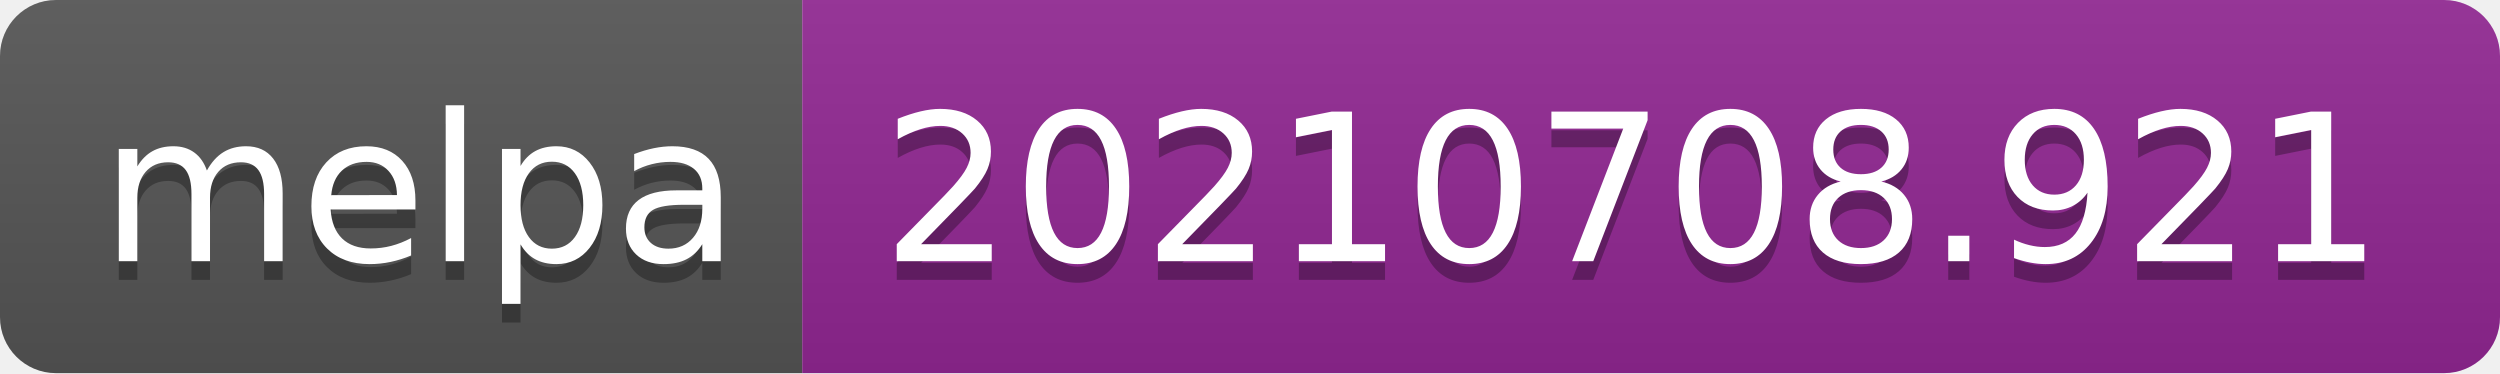
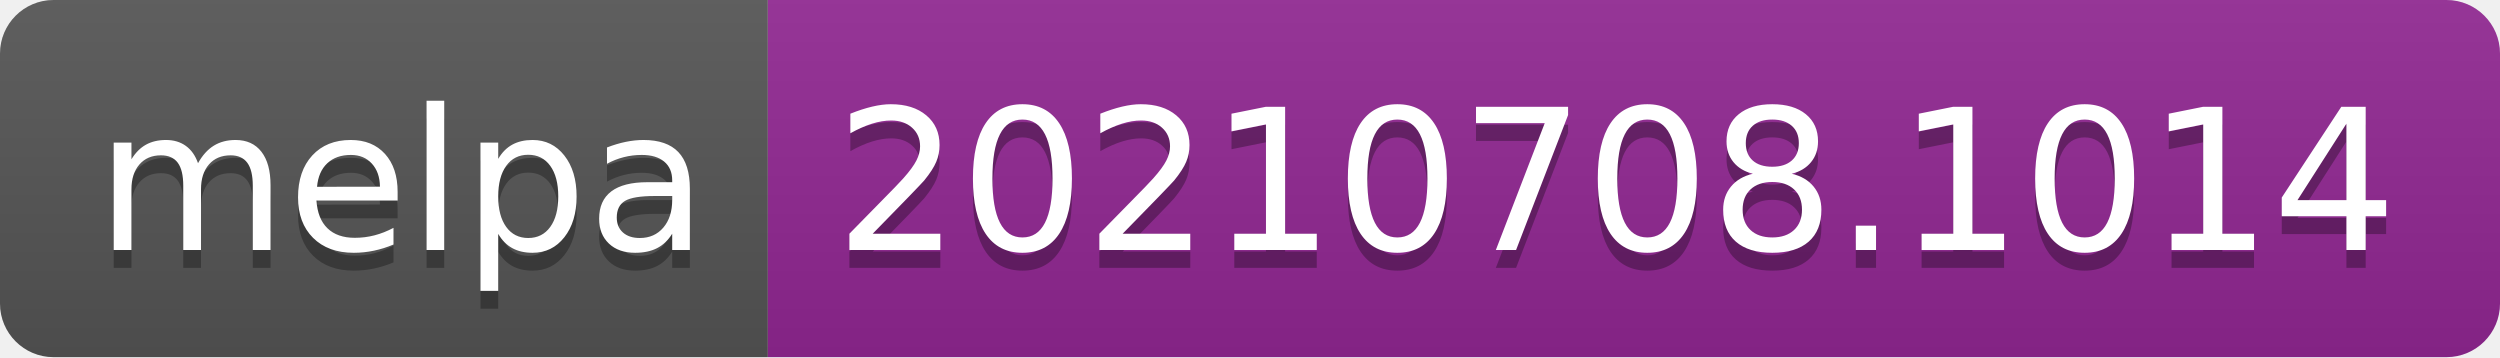
- <svg xmlns="http://www.w3.org/2000/svg" width="134" height="20" role="img" aria-label="melpa: 20210708.921">
+ <svg xmlns="http://www.w3.org/2000/svg" width="140" height="20" role="img" aria-label="melpa: 20210708.1014">
  <linearGradient id="s" x2="0" y2="100%">
    <stop offset="0" stop-color="#bbb" stop-opacity=".1" />
    <stop offset="1" stop-opacity=".1" />
  </linearGradient>
  <clipPath id="r">
-     <rect width="134" height="20" rx="3" fill="#fff" />
+     <rect width="140" height="20" rx="3" fill="#fff" />
  </clipPath>
  <g clip-path="url(#r)">
    <rect width="43" height="20" fill="#555" />
-     <rect x="43" width="91" height="20" fill="#922793" />
-     <rect width="134" height="20" fill="url(#s)" />
+     <rect x="43" width="97" height="20" fill="#922793" />
+     <rect width="140" height="20" fill="url(#s)" />
  </g>
  <g fill="#fff" text-anchor="middle" font-family="Verdana,Geneva,DejaVu Sans,sans-serif" text-rendering="geometricPrecision" font-size="110">
    <text aria-hidden="true" x="225" y="150" fill="#010101" fill-opacity=".3" transform="scale(.1)" textLength="330">melpa</text>
    <text x="225" y="140" transform="scale(.1)" fill="#fff" textLength="330">melpa</text>
-     <text aria-hidden="true" x="875" y="150" fill="#010101" fill-opacity=".3" transform="scale(.1)" textLength="810">20210708.921</text>
-     <text x="875" y="140" transform="scale(.1)" fill="#fff" textLength="810">20210708.921</text>
+     <text aria-hidden="true" x="905" y="150" fill="#010101" fill-opacity=".3" transform="scale(.1)" textLength="870">20210708.1014</text>
+     <text x="905" y="140" transform="scale(.1)" fill="#fff" textLength="870">20210708.1014</text>
  </g>
</svg>
